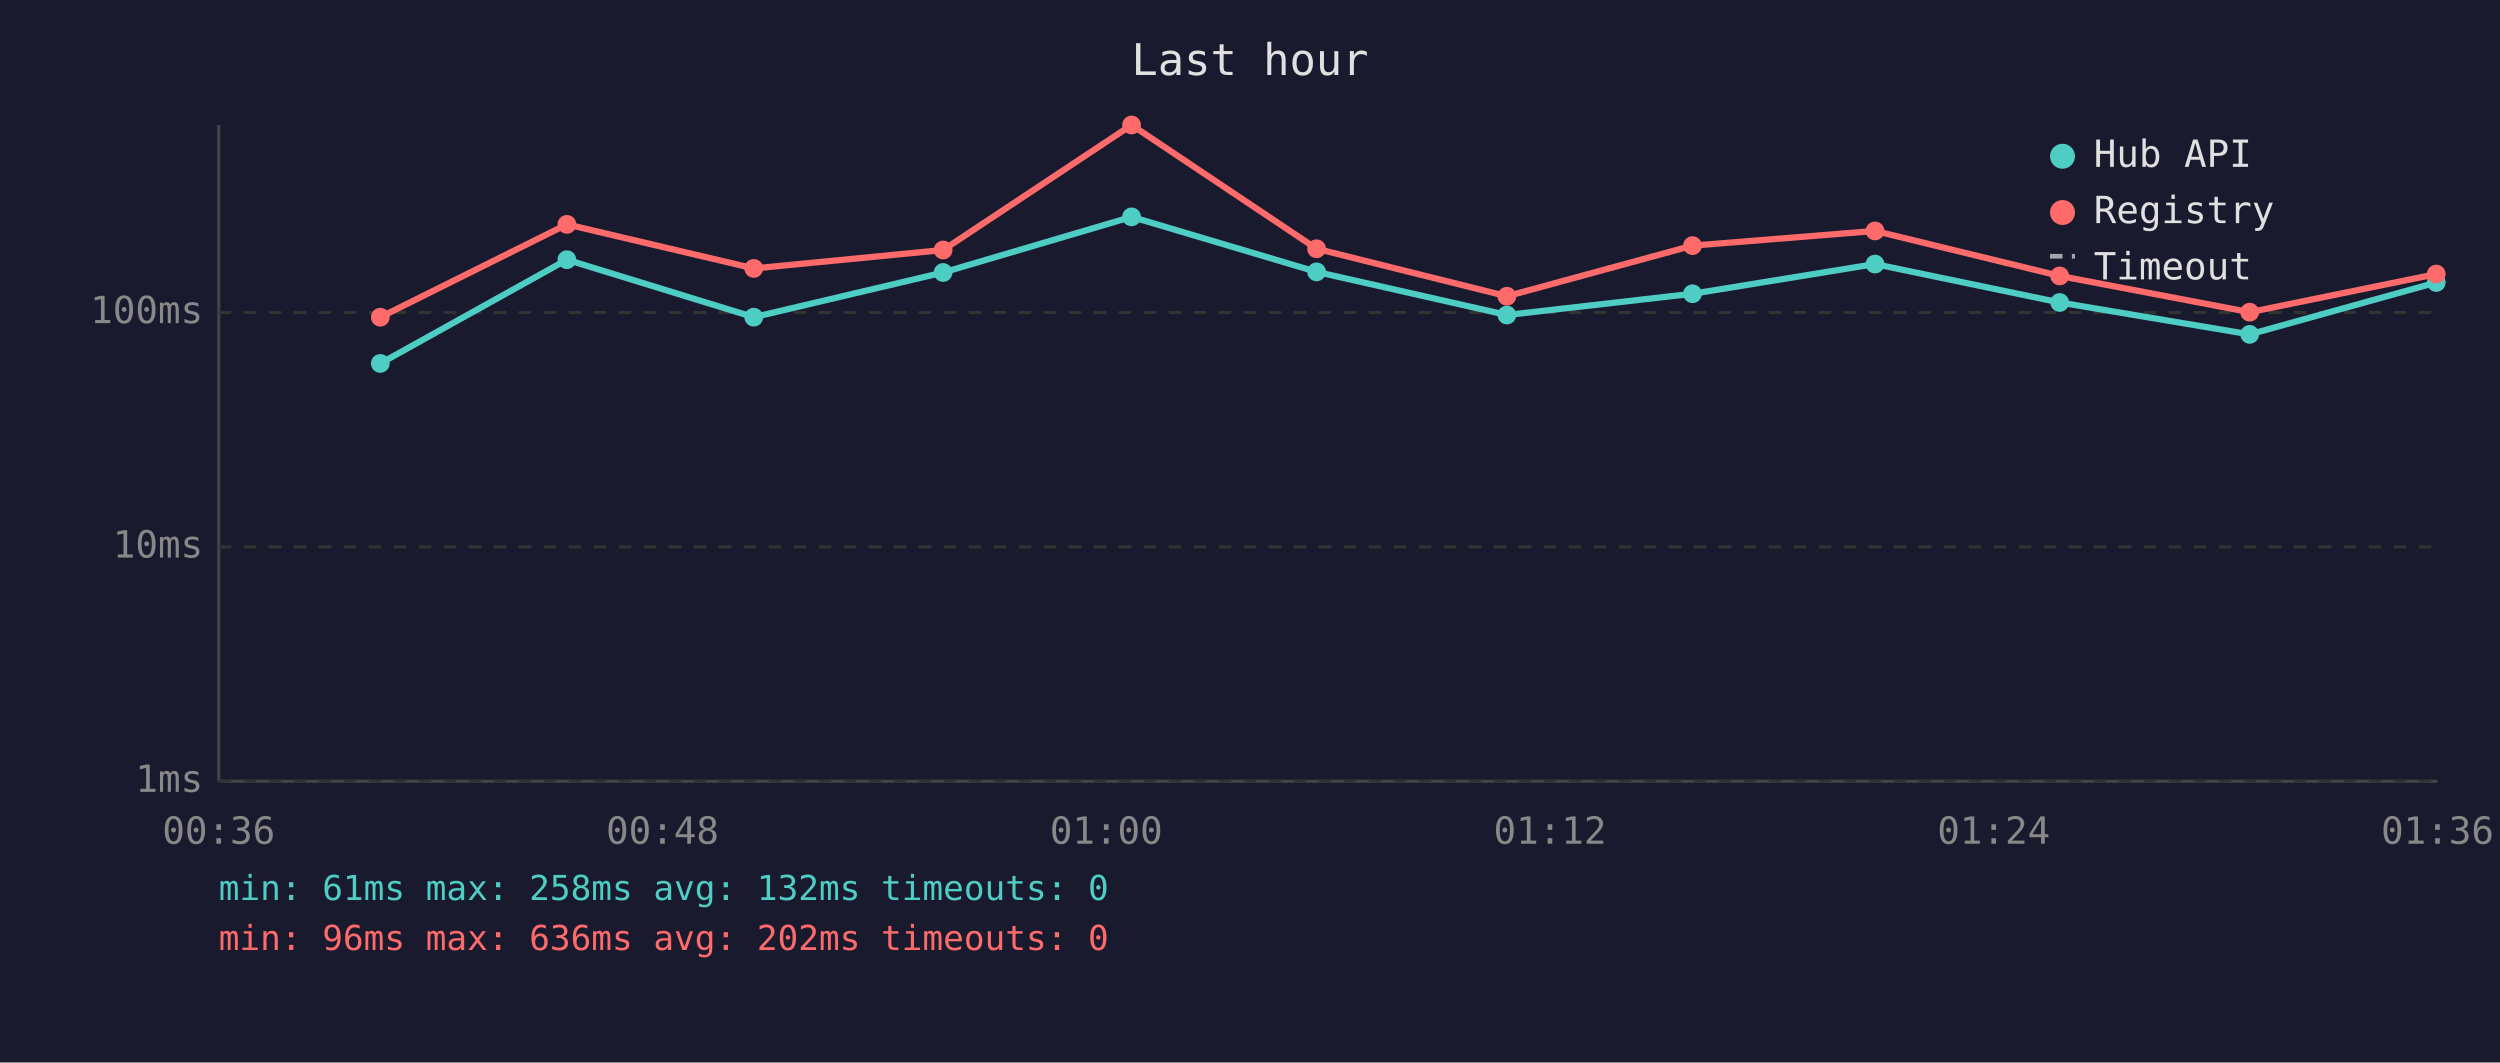
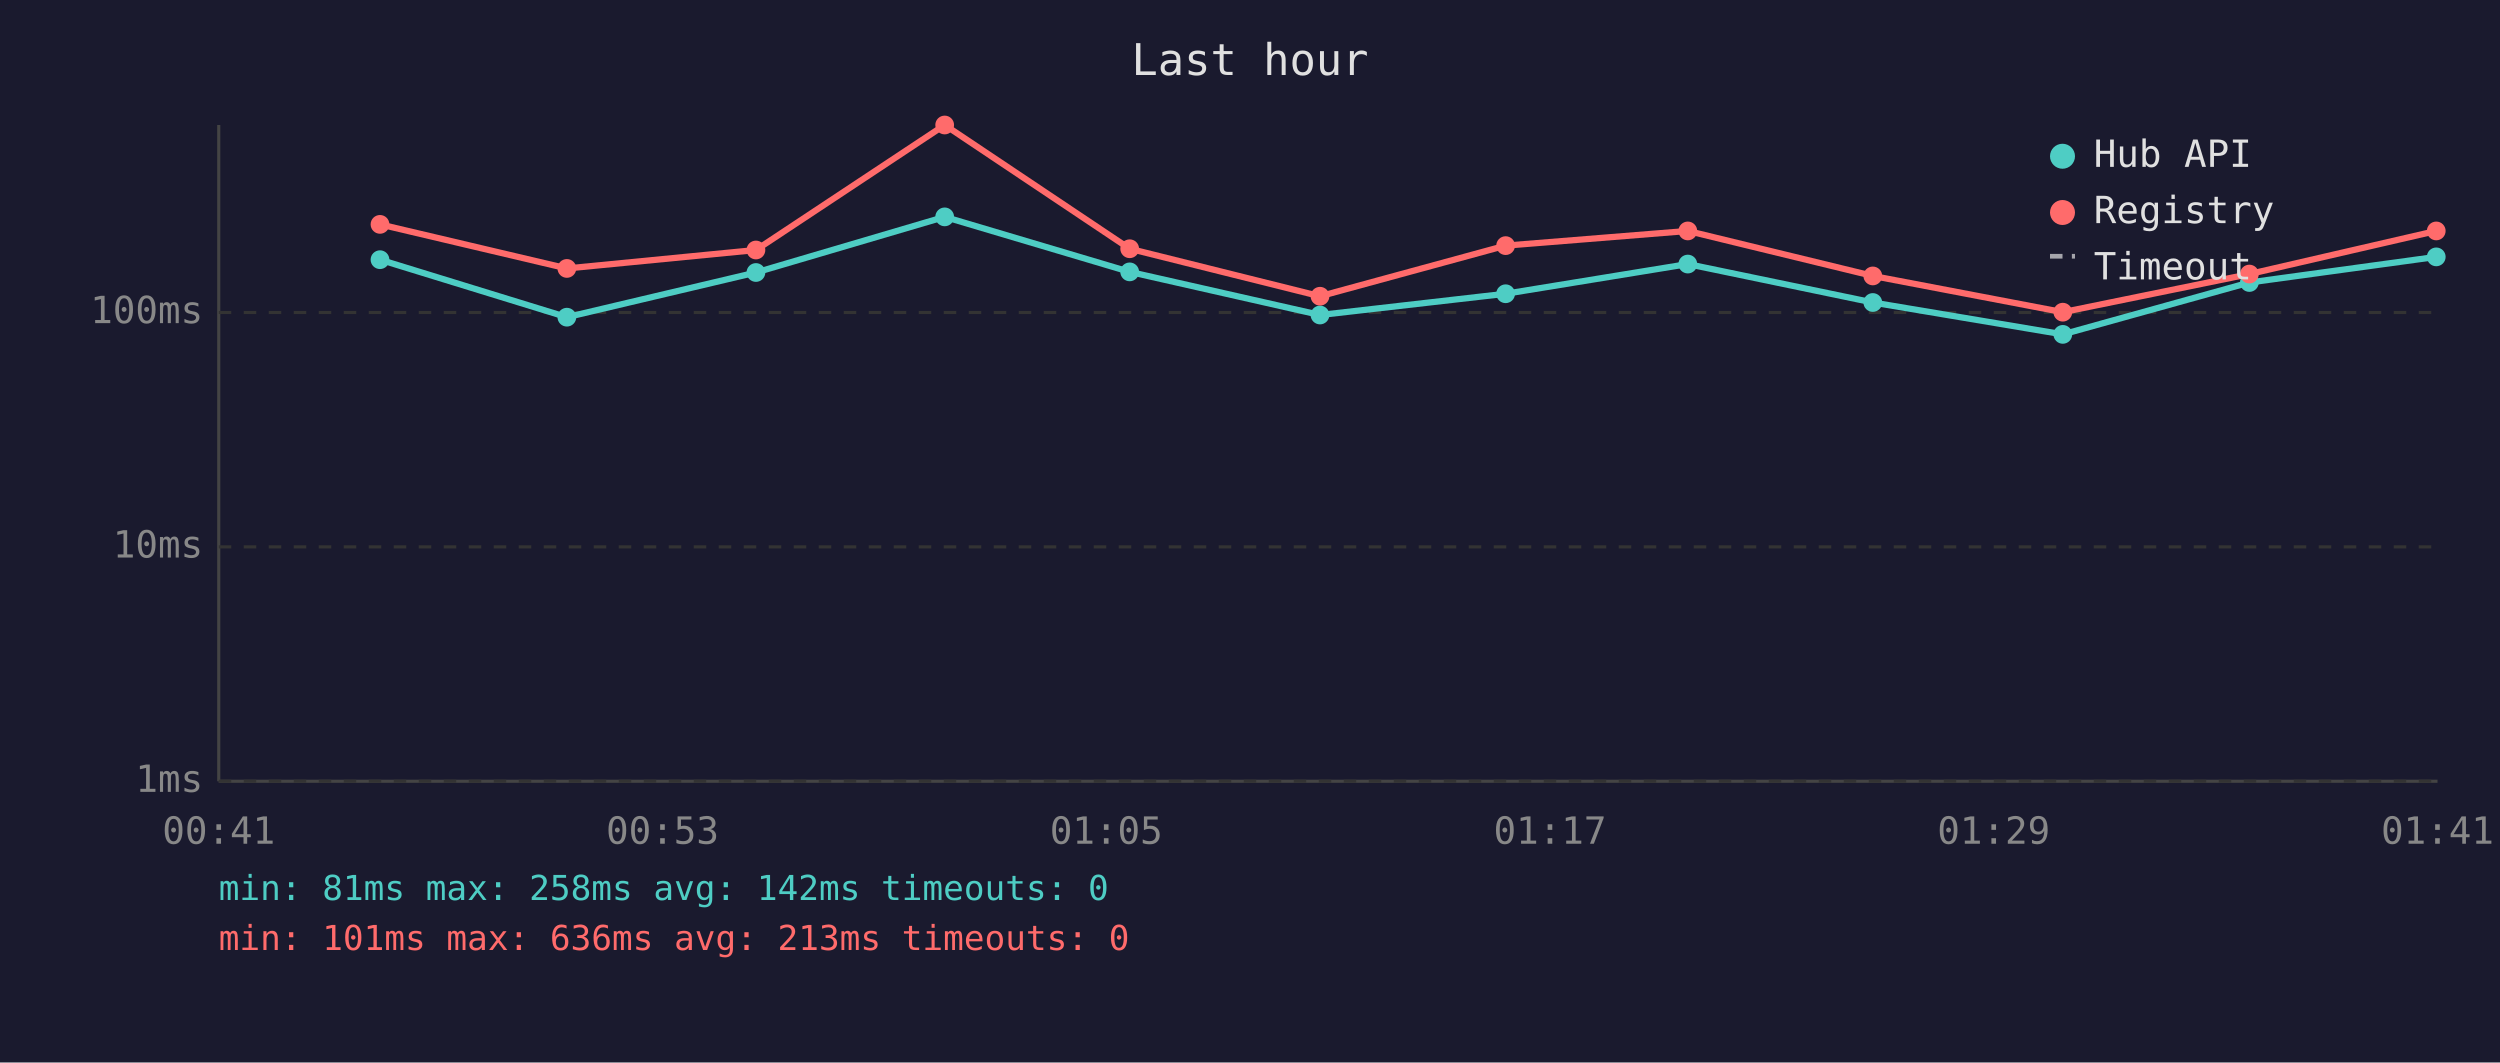
<svg xmlns="http://www.w3.org/2000/svg" viewBox="0 0 800 340" font-family="monospace" font-size="12">
  <rect width="800" height="340" fill="#1a1a2e" />
  <text x="400" y="24" fill="#e0e0e0" font-size="14" text-anchor="middle">Last hour</text>
  <line x1="70" y1="40" x2="70" y2="250" stroke="#444" stroke-width="1" />
  <line x1="70" y1="250" x2="780" y2="250" stroke="#444" stroke-width="1" />
  <line x1="70" y1="250" x2="780" y2="250" stroke="#333" stroke-width="1" stroke-dasharray="4" />
  <text x="65" y="250" fill="#888" text-anchor="end" dominant-baseline="middle">1ms</text>
  <line x1="70" y1="175" x2="780" y2="175" stroke="#333" stroke-width="1" stroke-dasharray="4" />
  <text x="65" y="175" fill="#888" text-anchor="end" dominant-baseline="middle">10ms</text>
  <line x1="70" y1="100" x2="780" y2="100" stroke="#333" stroke-width="1" stroke-dasharray="4" />
  <text x="65" y="100" fill="#888" text-anchor="end" dominant-baseline="middle">100ms</text>
-   <text x="70" y="270" fill="#888" text-anchor="middle">00:36</text>
-   <text x="212" y="270" fill="#888" text-anchor="middle">00:48</text>
-   <text x="354" y="270" fill="#888" text-anchor="middle">01:00</text>
-   <text x="496" y="270" fill="#888" text-anchor="middle">01:12</text>
-   <text x="638" y="270" fill="#888" text-anchor="middle">01:24</text>
-   <text x="780" y="270" fill="#888" text-anchor="middle">01:36</text>
-   <polyline points="121.7,116.3 181.4,83.1 241.2,101.5 301.8,87.2 362.1,69.4 421.3,87.0 482.2,100.8 541.6,94.0 600.0,84.5 659.1,96.8 719.9,107.0 779.6,90.4" fill="none" stroke="#4ecdc4" stroke-width="2" opacity="1" />
-   <circle cx="121.7" cy="116.3" r="3" fill="#4ecdc4" />
-   <circle cx="181.4" cy="83.1" r="3" fill="#4ecdc4" />
-   <circle cx="241.2" cy="101.5" r="3" fill="#4ecdc4" />
-   <circle cx="301.8" cy="87.2" r="3" fill="#4ecdc4" />
-   <circle cx="362.1" cy="69.4" r="3" fill="#4ecdc4" />
-   <circle cx="421.3" cy="87.0" r="3" fill="#4ecdc4" />
-   <circle cx="482.2" cy="100.8" r="3" fill="#4ecdc4" />
-   <circle cx="541.6" cy="94.0" r="3" fill="#4ecdc4" />
-   <circle cx="600.0" cy="84.5" r="3" fill="#4ecdc4" />
-   <circle cx="659.1" cy="96.8" r="3" fill="#4ecdc4" />
-   <circle cx="719.9" cy="107.0" r="3" fill="#4ecdc4" />
-   <circle cx="779.6" cy="90.4" r="3" fill="#4ecdc4" />
-   <polyline points="121.7,101.5 181.4,71.8 241.2,85.9 301.8,80.0 362.1,40.0 421.3,79.6 482.2,94.8 541.6,78.6 600.0,73.9 659.1,88.3 719.9,99.9 779.6,87.7" fill="none" stroke="#ff6b6b" stroke-width="2" opacity="1" />
-   <circle cx="121.7" cy="101.5" r="3" fill="#ff6b6b" />
-   <circle cx="181.4" cy="71.8" r="3" fill="#ff6b6b" />
-   <circle cx="241.2" cy="85.9" r="3" fill="#ff6b6b" />
-   <circle cx="301.8" cy="80.0" r="3" fill="#ff6b6b" />
-   <circle cx="362.1" cy="40.0" r="3" fill="#ff6b6b" />
-   <circle cx="421.3" cy="79.6" r="3" fill="#ff6b6b" />
-   <circle cx="482.2" cy="94.8" r="3" fill="#ff6b6b" />
-   <circle cx="541.6" cy="78.6" r="3" fill="#ff6b6b" />
-   <circle cx="600.0" cy="73.9" r="3" fill="#ff6b6b" />
-   <circle cx="659.1" cy="88.3" r="3" fill="#ff6b6b" />
-   <circle cx="719.9" cy="99.9" r="3" fill="#ff6b6b" />
-   <circle cx="779.6" cy="87.7" r="3" fill="#ff6b6b" />
+   <text x="70" y="270" fill="#888" text-anchor="middle">00:41</text>
+   <text x="212" y="270" fill="#888" text-anchor="middle">00:53</text>
+   <text x="354" y="270" fill="#888" text-anchor="middle">01:05</text>
+   <text x="496" y="270" fill="#888" text-anchor="middle">01:17</text>
+   <text x="638" y="270" fill="#888" text-anchor="middle">01:29</text>
+   <text x="780" y="270" fill="#888" text-anchor="middle">01:41</text>
+   <polyline points="121.6,83.1 181.4,101.5 241.9,87.2 302.3,69.4 361.5,87.0 422.4,100.8 481.8,94.0 540.1,84.5 599.3,96.8 660.1,107.0 719.8,90.4 779.6,82.2" fill="none" stroke="#4ecdc4" stroke-width="2" opacity="1" />
+   <circle cx="121.6" cy="83.1" r="3" fill="#4ecdc4" />
+   <circle cx="181.4" cy="101.5" r="3" fill="#4ecdc4" />
+   <circle cx="241.9" cy="87.2" r="3" fill="#4ecdc4" />
+   <circle cx="302.3" cy="69.4" r="3" fill="#4ecdc4" />
+   <circle cx="361.5" cy="87.0" r="3" fill="#4ecdc4" />
+   <circle cx="422.4" cy="100.8" r="3" fill="#4ecdc4" />
+   <circle cx="481.8" cy="94.0" r="3" fill="#4ecdc4" />
+   <circle cx="540.1" cy="84.5" r="3" fill="#4ecdc4" />
+   <circle cx="599.3" cy="96.8" r="3" fill="#4ecdc4" />
+   <circle cx="660.1" cy="107.0" r="3" fill="#4ecdc4" />
+   <circle cx="719.8" cy="90.4" r="3" fill="#4ecdc4" />
+   <circle cx="779.6" cy="82.2" r="3" fill="#4ecdc4" />
+   <polyline points="121.6,71.8 181.4,85.9 241.9,80.0 302.3,40.0 361.5,79.6 422.4,94.8 481.8,78.6 540.1,73.9 599.3,88.3 660.1,99.9 719.8,87.7 779.6,73.9" fill="none" stroke="#ff6b6b" stroke-width="2" opacity="1" />
+   <circle cx="121.6" cy="71.8" r="3" fill="#ff6b6b" />
+   <circle cx="181.4" cy="85.9" r="3" fill="#ff6b6b" />
+   <circle cx="241.9" cy="80.0" r="3" fill="#ff6b6b" />
+   <circle cx="302.3" cy="40.0" r="3" fill="#ff6b6b" />
+   <circle cx="361.5" cy="79.6" r="3" fill="#ff6b6b" />
+   <circle cx="422.4" cy="94.8" r="3" fill="#ff6b6b" />
+   <circle cx="481.8" cy="78.6" r="3" fill="#ff6b6b" />
+   <circle cx="540.1" cy="73.9" r="3" fill="#ff6b6b" />
+   <circle cx="599.3" cy="88.3" r="3" fill="#ff6b6b" />
+   <circle cx="660.1" cy="99.9" r="3" fill="#ff6b6b" />
+   <circle cx="719.8" cy="87.7" r="3" fill="#ff6b6b" />
+   <circle cx="779.6" cy="73.9" r="3" fill="#ff6b6b" />
  <circle cx="660" cy="50" r="4" fill="#4ecdc4" />
  <text x="670" y="50" fill="#e0e0e0" dominant-baseline="middle">Hub API</text>
  <circle cx="660" cy="68" r="4" fill="#ff6b6b" />
  <text x="670" y="68" fill="#e0e0e0" dominant-baseline="middle">Registry</text>
  <line x1="656" y1="82" x2="664" y2="82" stroke="#e0e0e0" stroke-width="1.5" stroke-dasharray="4,3" opacity="0.7" />
  <text x="670" y="86" fill="#e0e0e0" dominant-baseline="middle">Timeout</text>
-   <text x="70" y="288" fill="#4ecdc4" font-size="11">min: 61ms  max: 258ms  avg: 132ms  timeouts: 0</text>
-   <text x="70" y="304" fill="#ff6b6b" font-size="11">min: 96ms  max: 636ms  avg: 202ms  timeouts: 0</text>
+   <text x="70" y="288" fill="#4ecdc4" font-size="11">min: 81ms  max: 258ms  avg: 142ms  timeouts: 0</text>
+   <text x="70" y="304" fill="#ff6b6b" font-size="11">min: 101ms  max: 636ms  avg: 213ms  timeouts: 0</text>
</svg>
